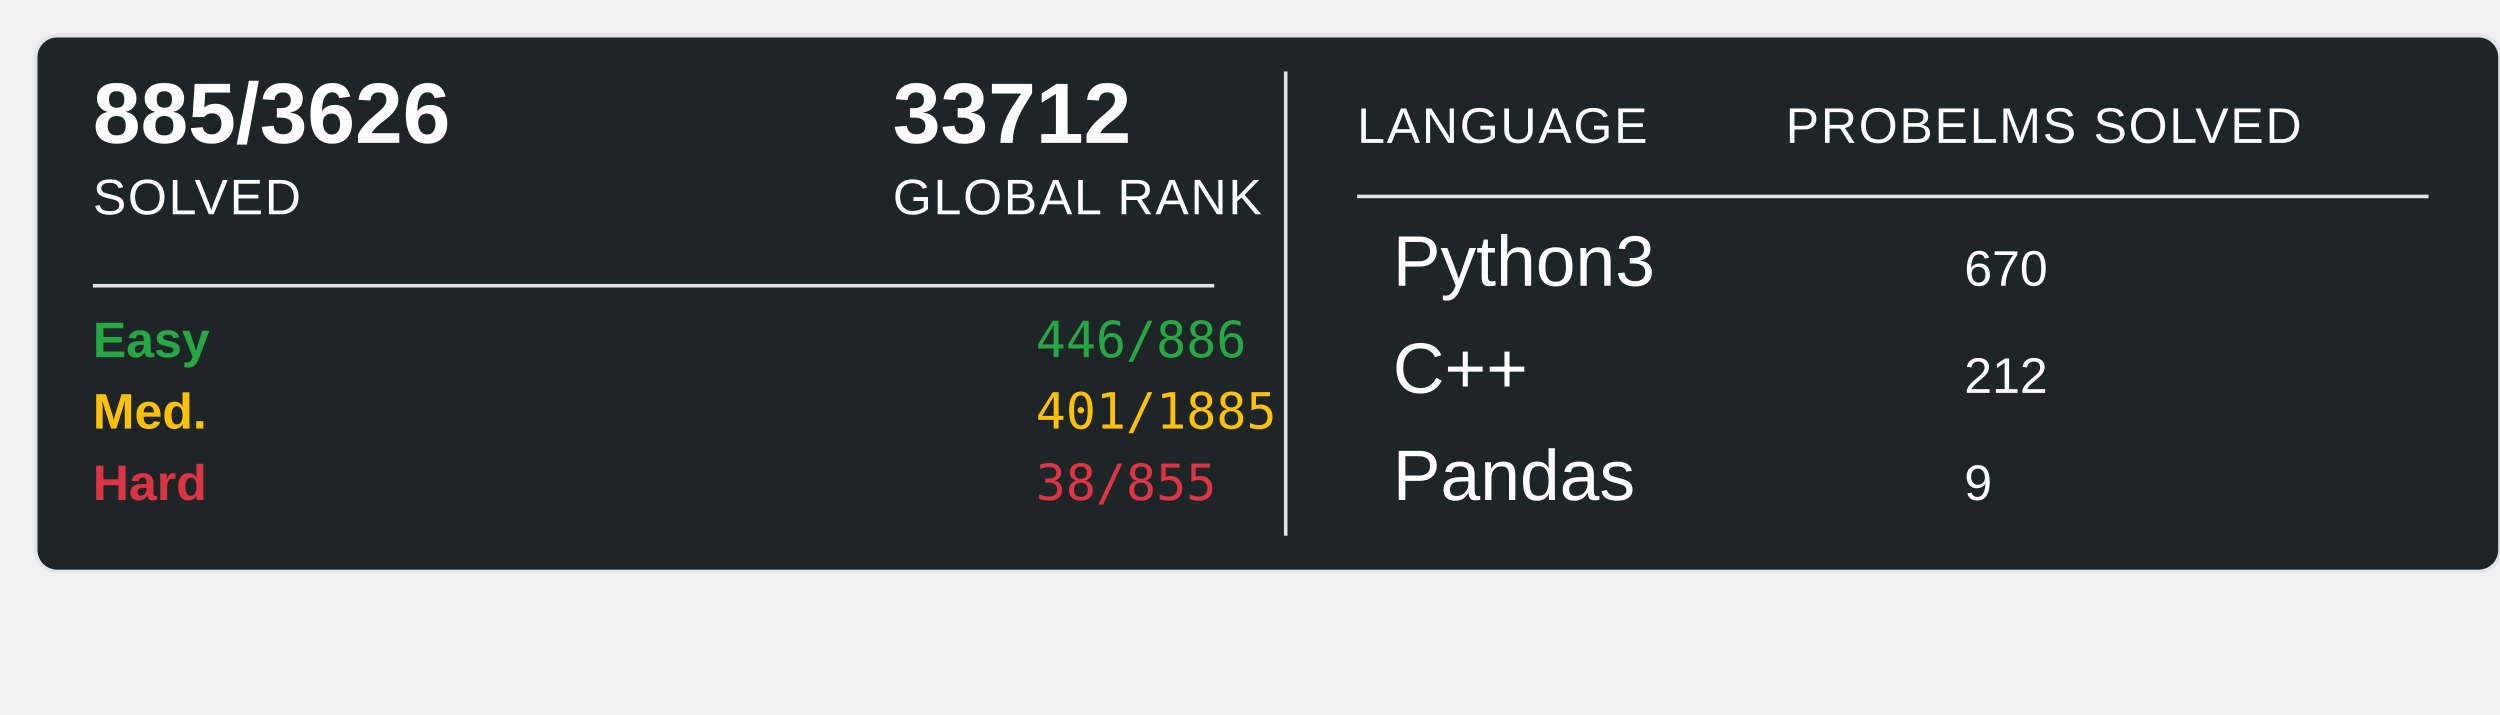
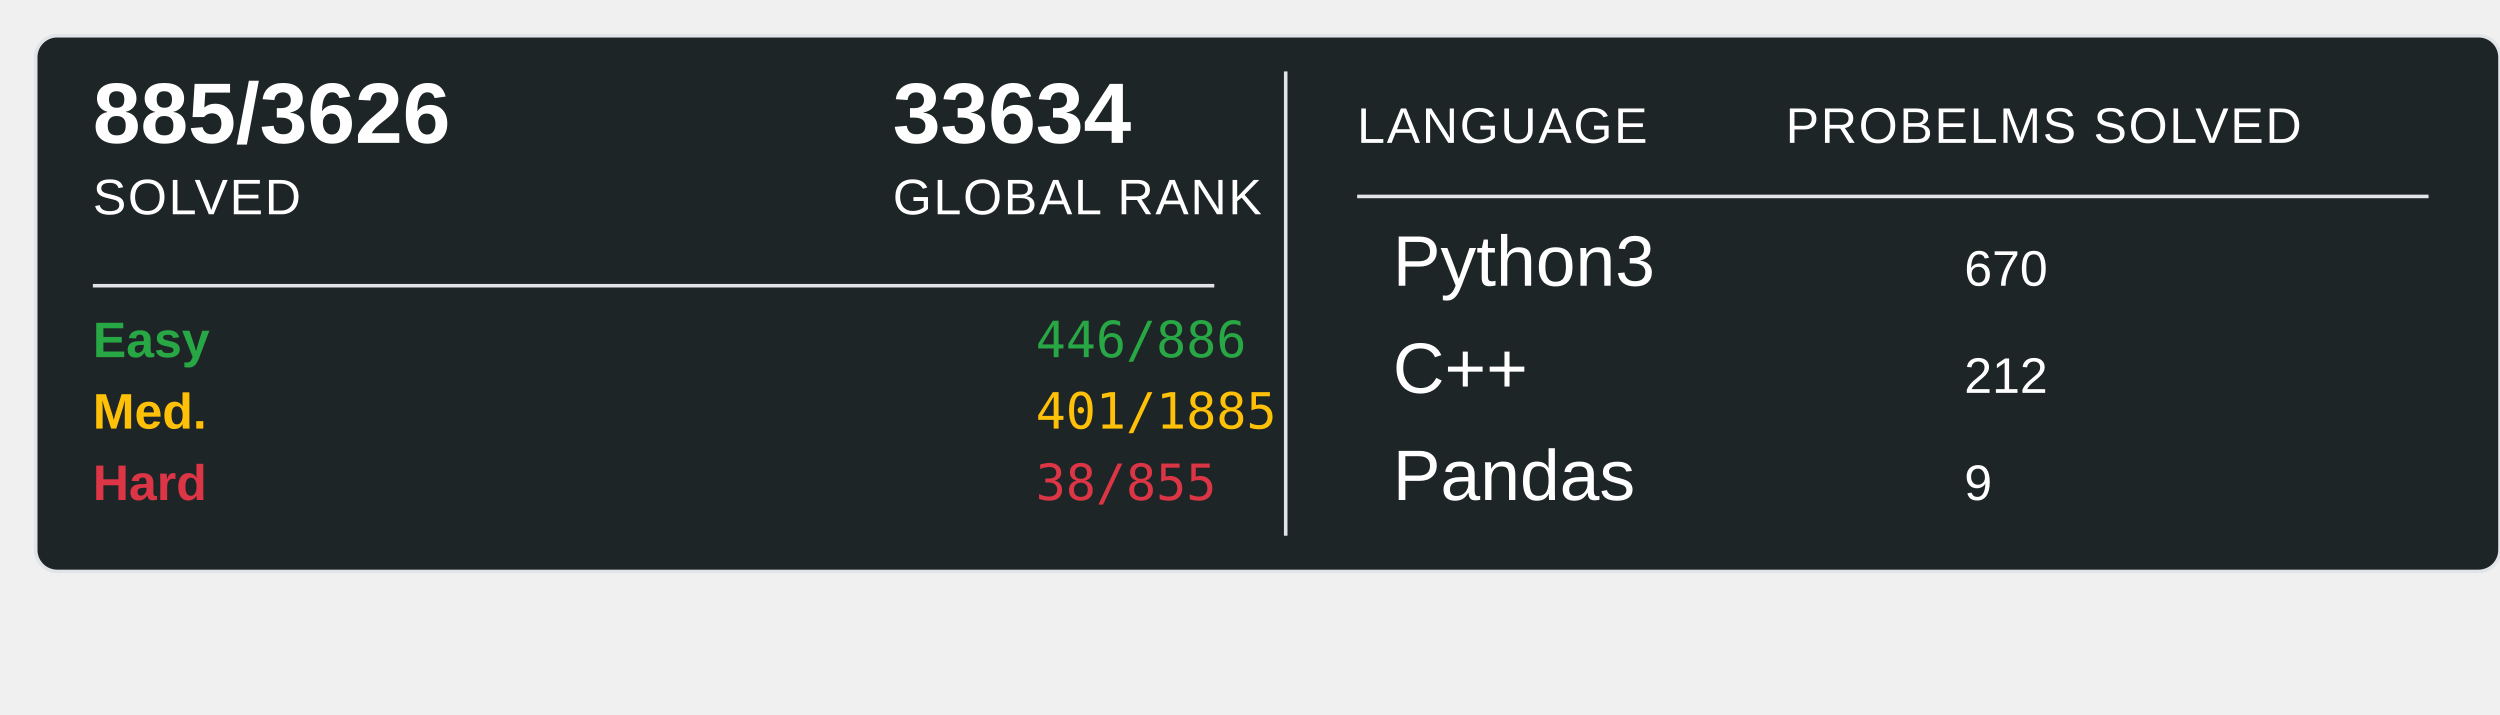
<svg xmlns="http://www.w3.org/2000/svg" width="700" height="200">
  <rect x="10" y="10" width="690" height="150" rx="6" ry="6" fill="#1E2526" stroke="#e1e4e8" stroke-width="1" />
  <text x="26" y="40" font-family="Arial, sans-serif" font-size="24" font-weight="600" fill="#ffffff">885/3626</text>
  <text x="26" y="60" font-family="Arial, sans-serif" font-size="14" fill="#ffffff" text-transform="uppercase" letter-spacing="0.5">SOLVED</text>
-   <text x="250" y="40" font-family="Arial, sans-serif" font-size="24" font-weight="600" fill="#ffffff">33712</text>
+   <text x="250" y="40" font-family="Arial, sans-serif" font-size="24" font-weight="600" fill="#ffffff">33634</text>
  <text x="250" y="60" font-family="Arial, sans-serif" font-size="14" fill="#ffffff" text-transform="uppercase" letter-spacing="0.5">GLOBAL RANK</text>
  <line x1="26" y1="80" x2="340" y2="80" stroke="#e1e4e8" stroke-width="1" />
  <text x="26" y="100" font-family="Arial, sans-serif" font-size="14" font-weight="600" fill="#28a745">Easy</text>
  <text x="290" y="100" font-family="monospace" font-size="14" fill="#28a745">446/886</text>
  <text x="26" y="120" font-family="Arial, sans-serif" font-size="14" font-weight="600" fill="#ffc107">Med.</text>
  <text x="290" y="120" font-family="monospace" font-size="14" fill="#ffc107">401/1885</text>
  <text x="26" y="140" font-family="Arial, sans-serif" font-size="14" font-weight="600" fill="#dc3545">Hard</text>
  <text x="290" y="140" font-family="monospace" font-size="14" fill="#dc3545">38/855</text>
  <line x1="360" y1="20" x2="360" y2="150" stroke="#e1e4e8" stroke-width="1" />
  <text x="380" y="40" font-family="Arial, sans-serif" font-size="14" fill="#ffffff" text-transform="uppercase" letter-spacing="0.5">LANGUAGE</text>
  <line x1="380" y1="55" x2="680" y2="55" stroke="#e1e4e8" stroke-width="1" />
  <text x="500" y="40" font-family="Arial, sans-serif" font-size="14" fill="#ffffff" text-transform="uppercase" letter-spacing="0.5">PROBELMS SOLVED</text>
  <text x="390" y="80" font-family="Arial, sans-serif" font-size="20" fill="#ffffff">Python3</text>
  <text x="550" y="80" font-family="Arial, sans-serif" font-size="14" fill="#ffffff">670</text>
  <text x="390" y="110" font-family="Arial, sans-serif" font-size="20" fill="#ffffff">C++</text>
  <text x="550" y="110" font-family="Arial, sans-serif" font-size="14" fill="#ffffff">212</text>
  <text x="390" y="140" font-family="Arial, sans-serif" font-size="20" fill="#ffffff">Pandas</text>
  <text x="550" y="140" font-family="Arial, sans-serif" font-size="14" fill="#ffffff">9</text>
</svg>
